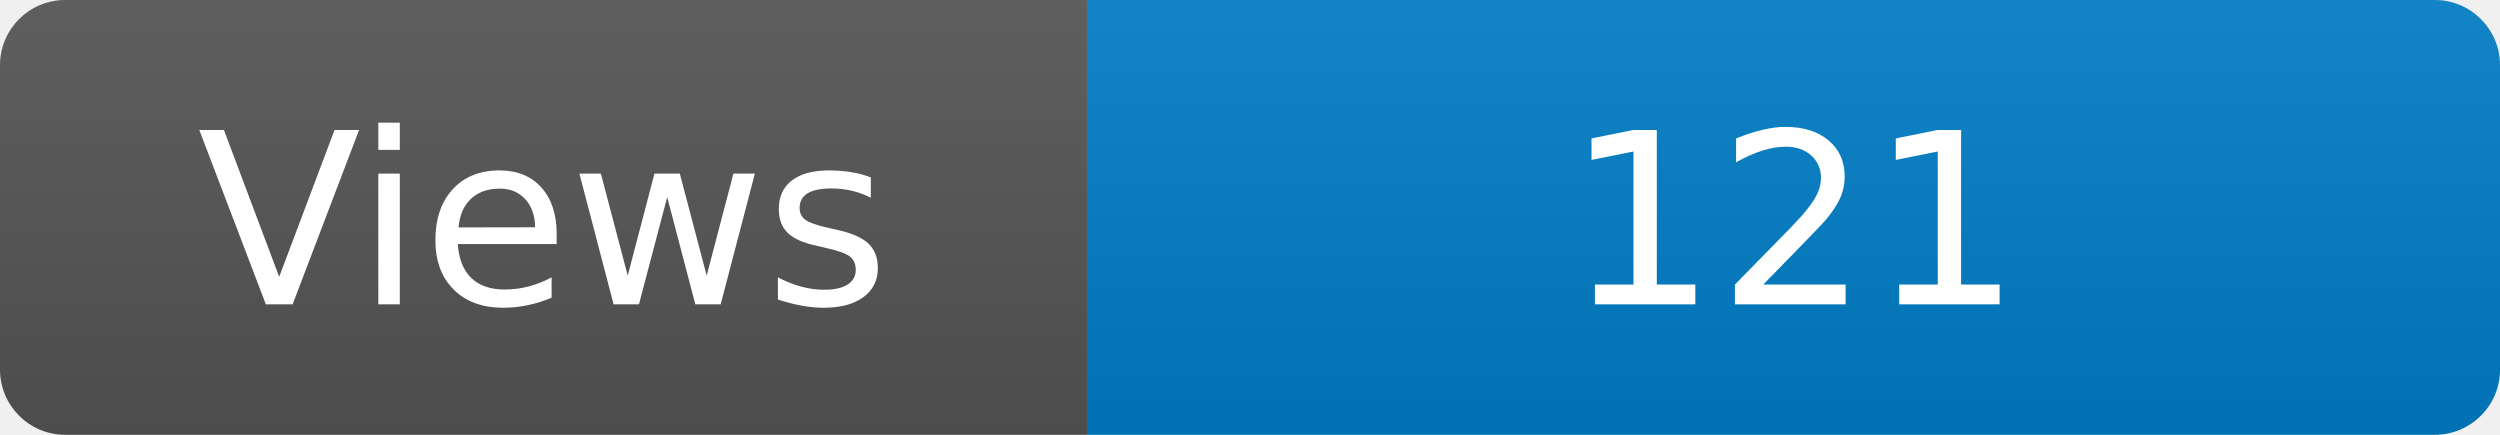
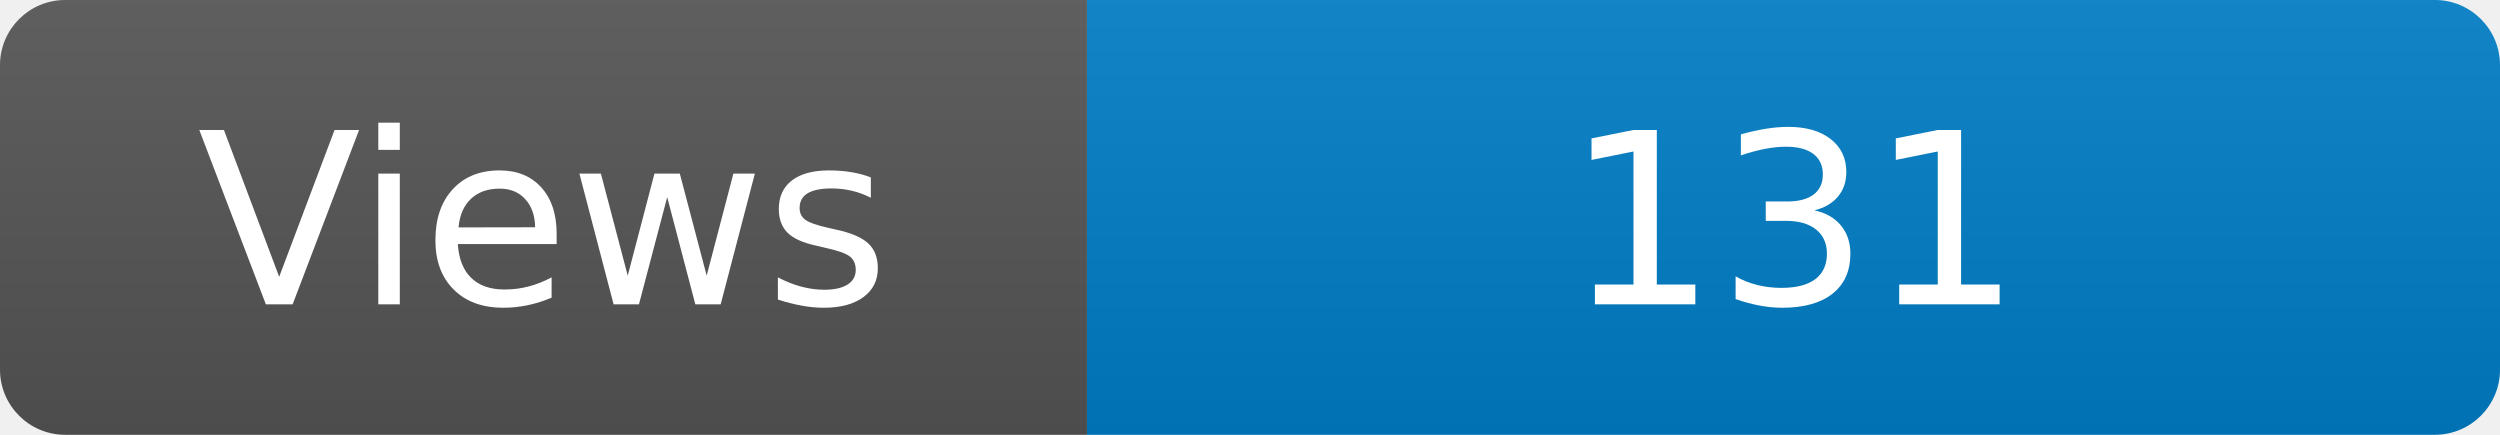
<svg xmlns="http://www.w3.org/2000/svg" width="115" height="20" role="img" aria-label="Maintained?: yes">
  <linearGradient id="s" x2="0" y2="100%">
    <stop offset="0" stop-color="#bbb" stop-opacity=".1" />
    <stop offset="1" stop-opacity=".1" />
  </linearGradient>
  <clipPath id="r">
    <rect width="115" height="20" rx="3" fill="#fff" />
  </clipPath>
  <g clip-path="url(#r)">
    <rect width="50" height="20" fill="#555" />
    <rect x="50" width="160" height="20" fill="#007ec6" />
    <rect width="115" height="20" fill="url(#s)" />
  </g>
  <g fill="#fff" text-anchor="middle" font-family="Verdana,Geneva,DejaVu Sans,sans-serif" font-size="110">
    <text x="250" y="140" transform="scale(.1)" fill="#fff">Views</text>
-     <text x="825" y="140" transform="scale(.1)" fill="#fff">121</text>
+     <text x="825" y="140" transform="scale(.1)" fill="#fff">131</text>
  </g>
</svg>
